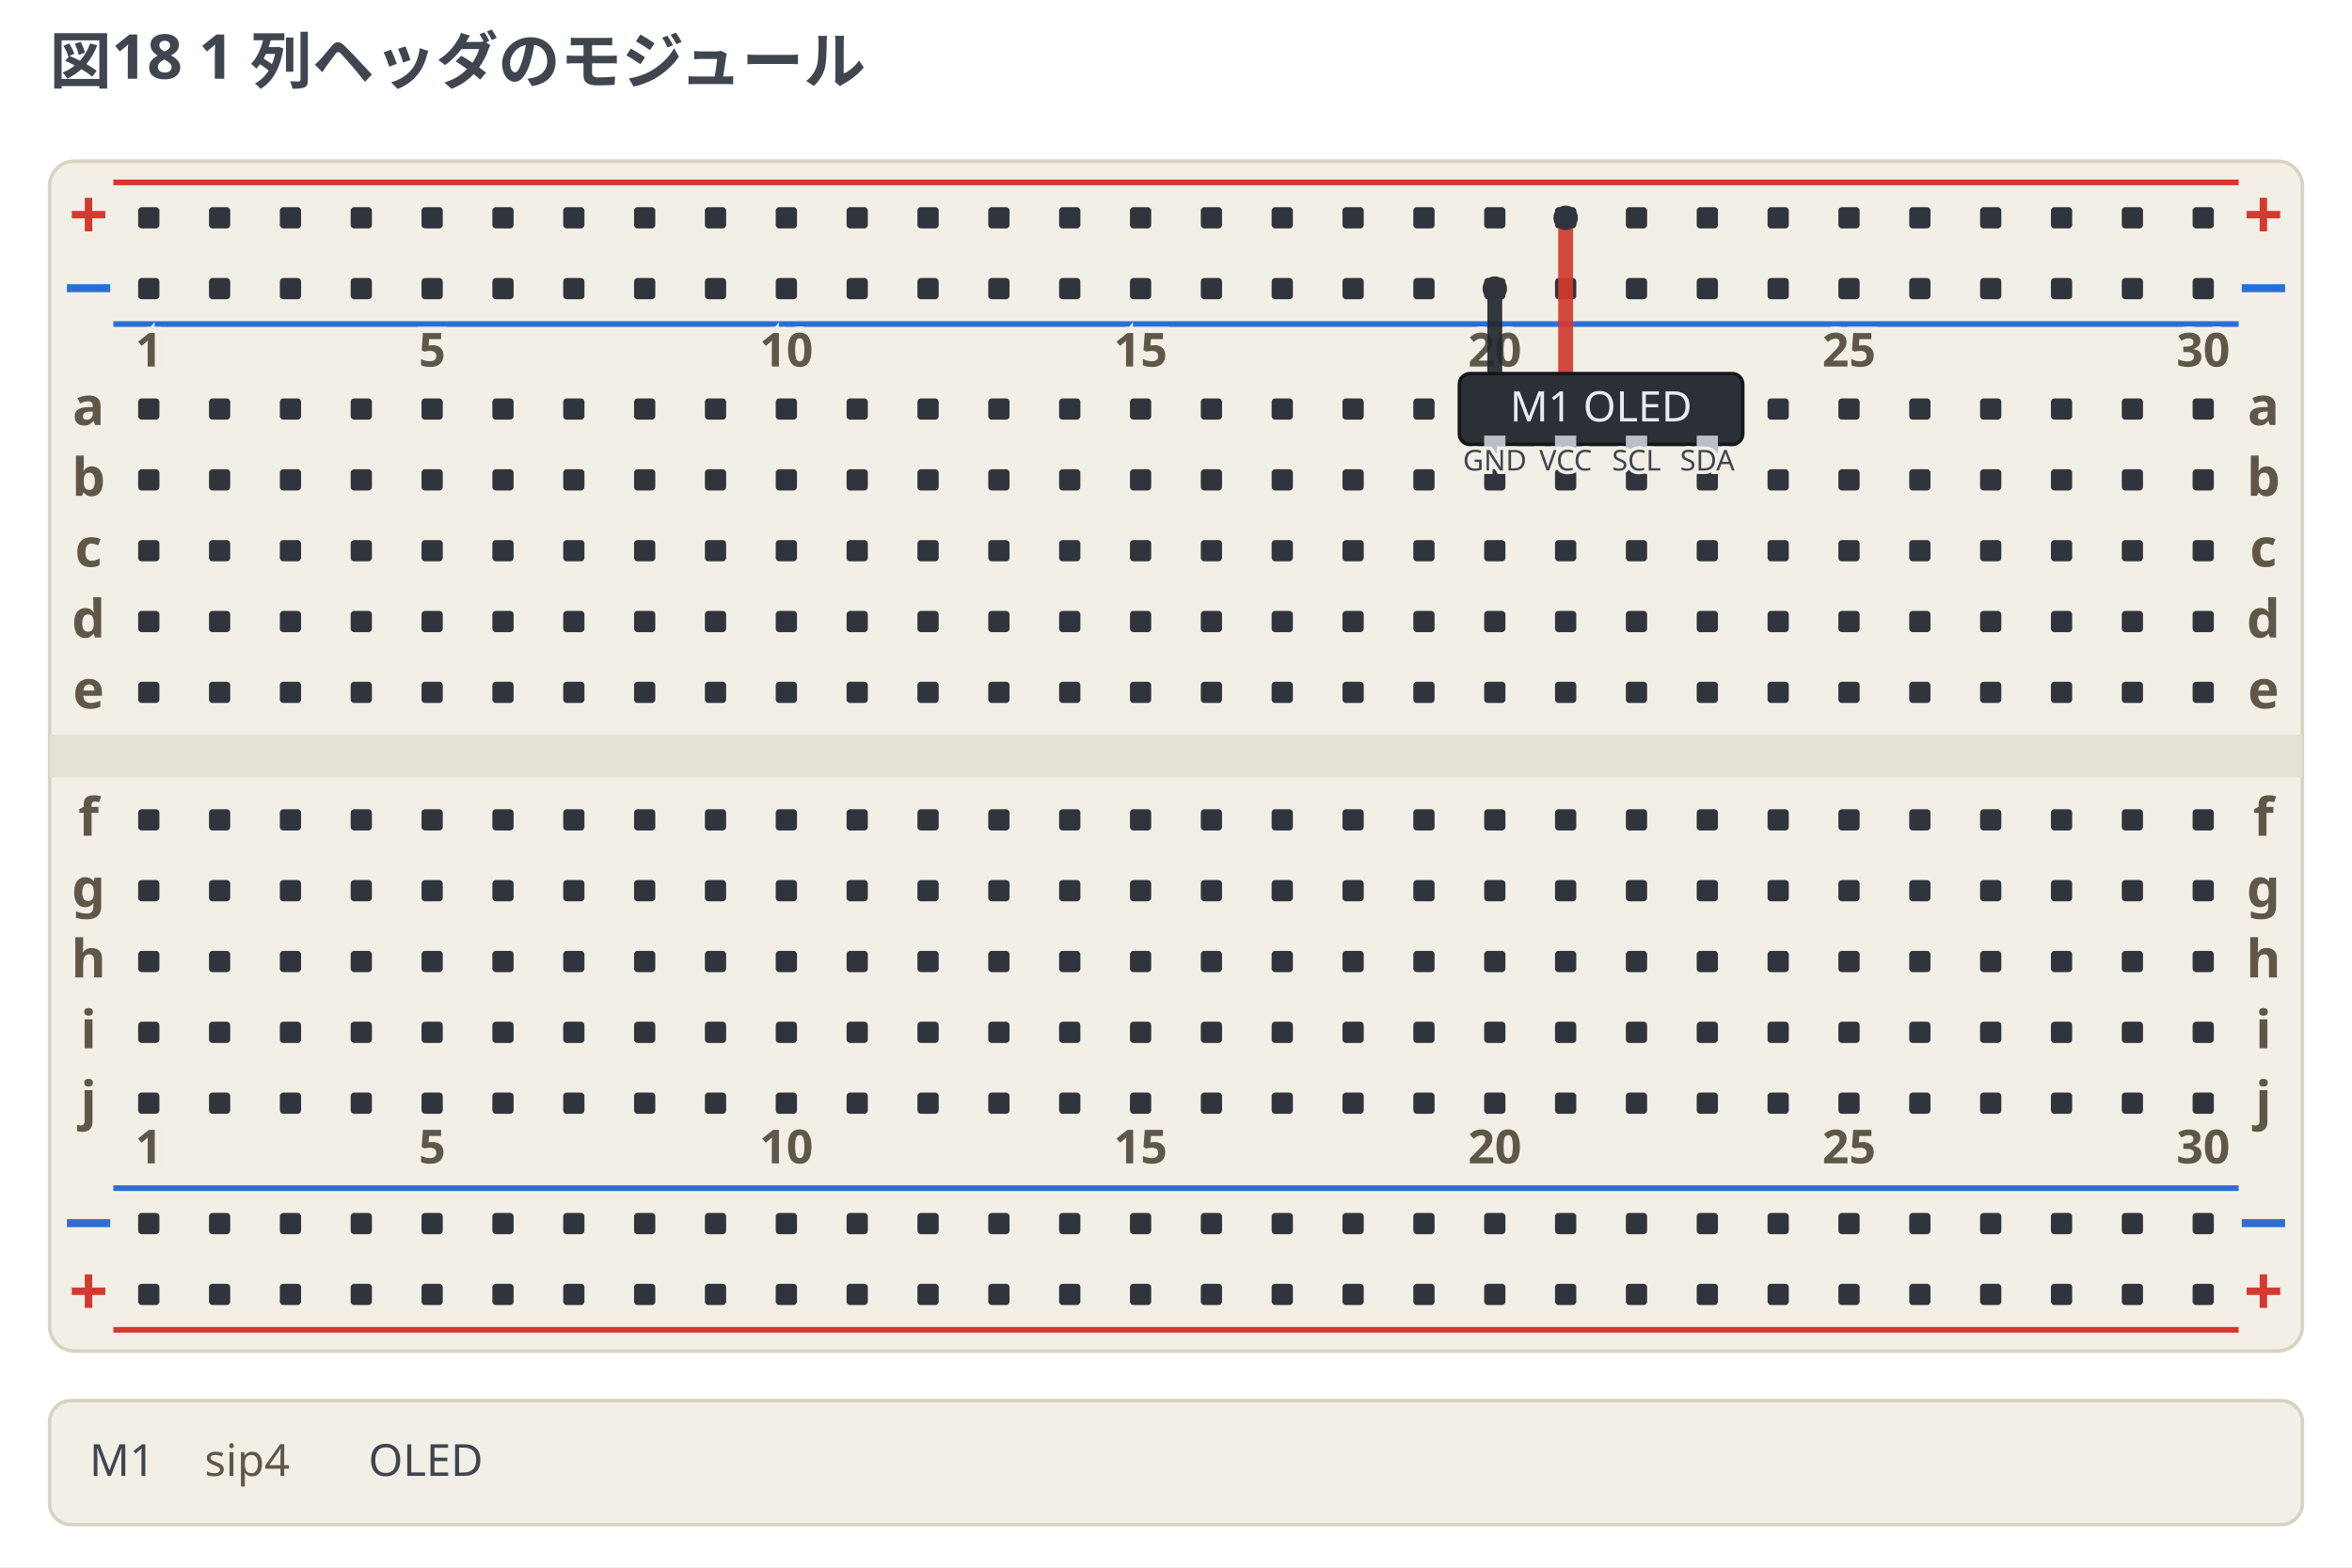
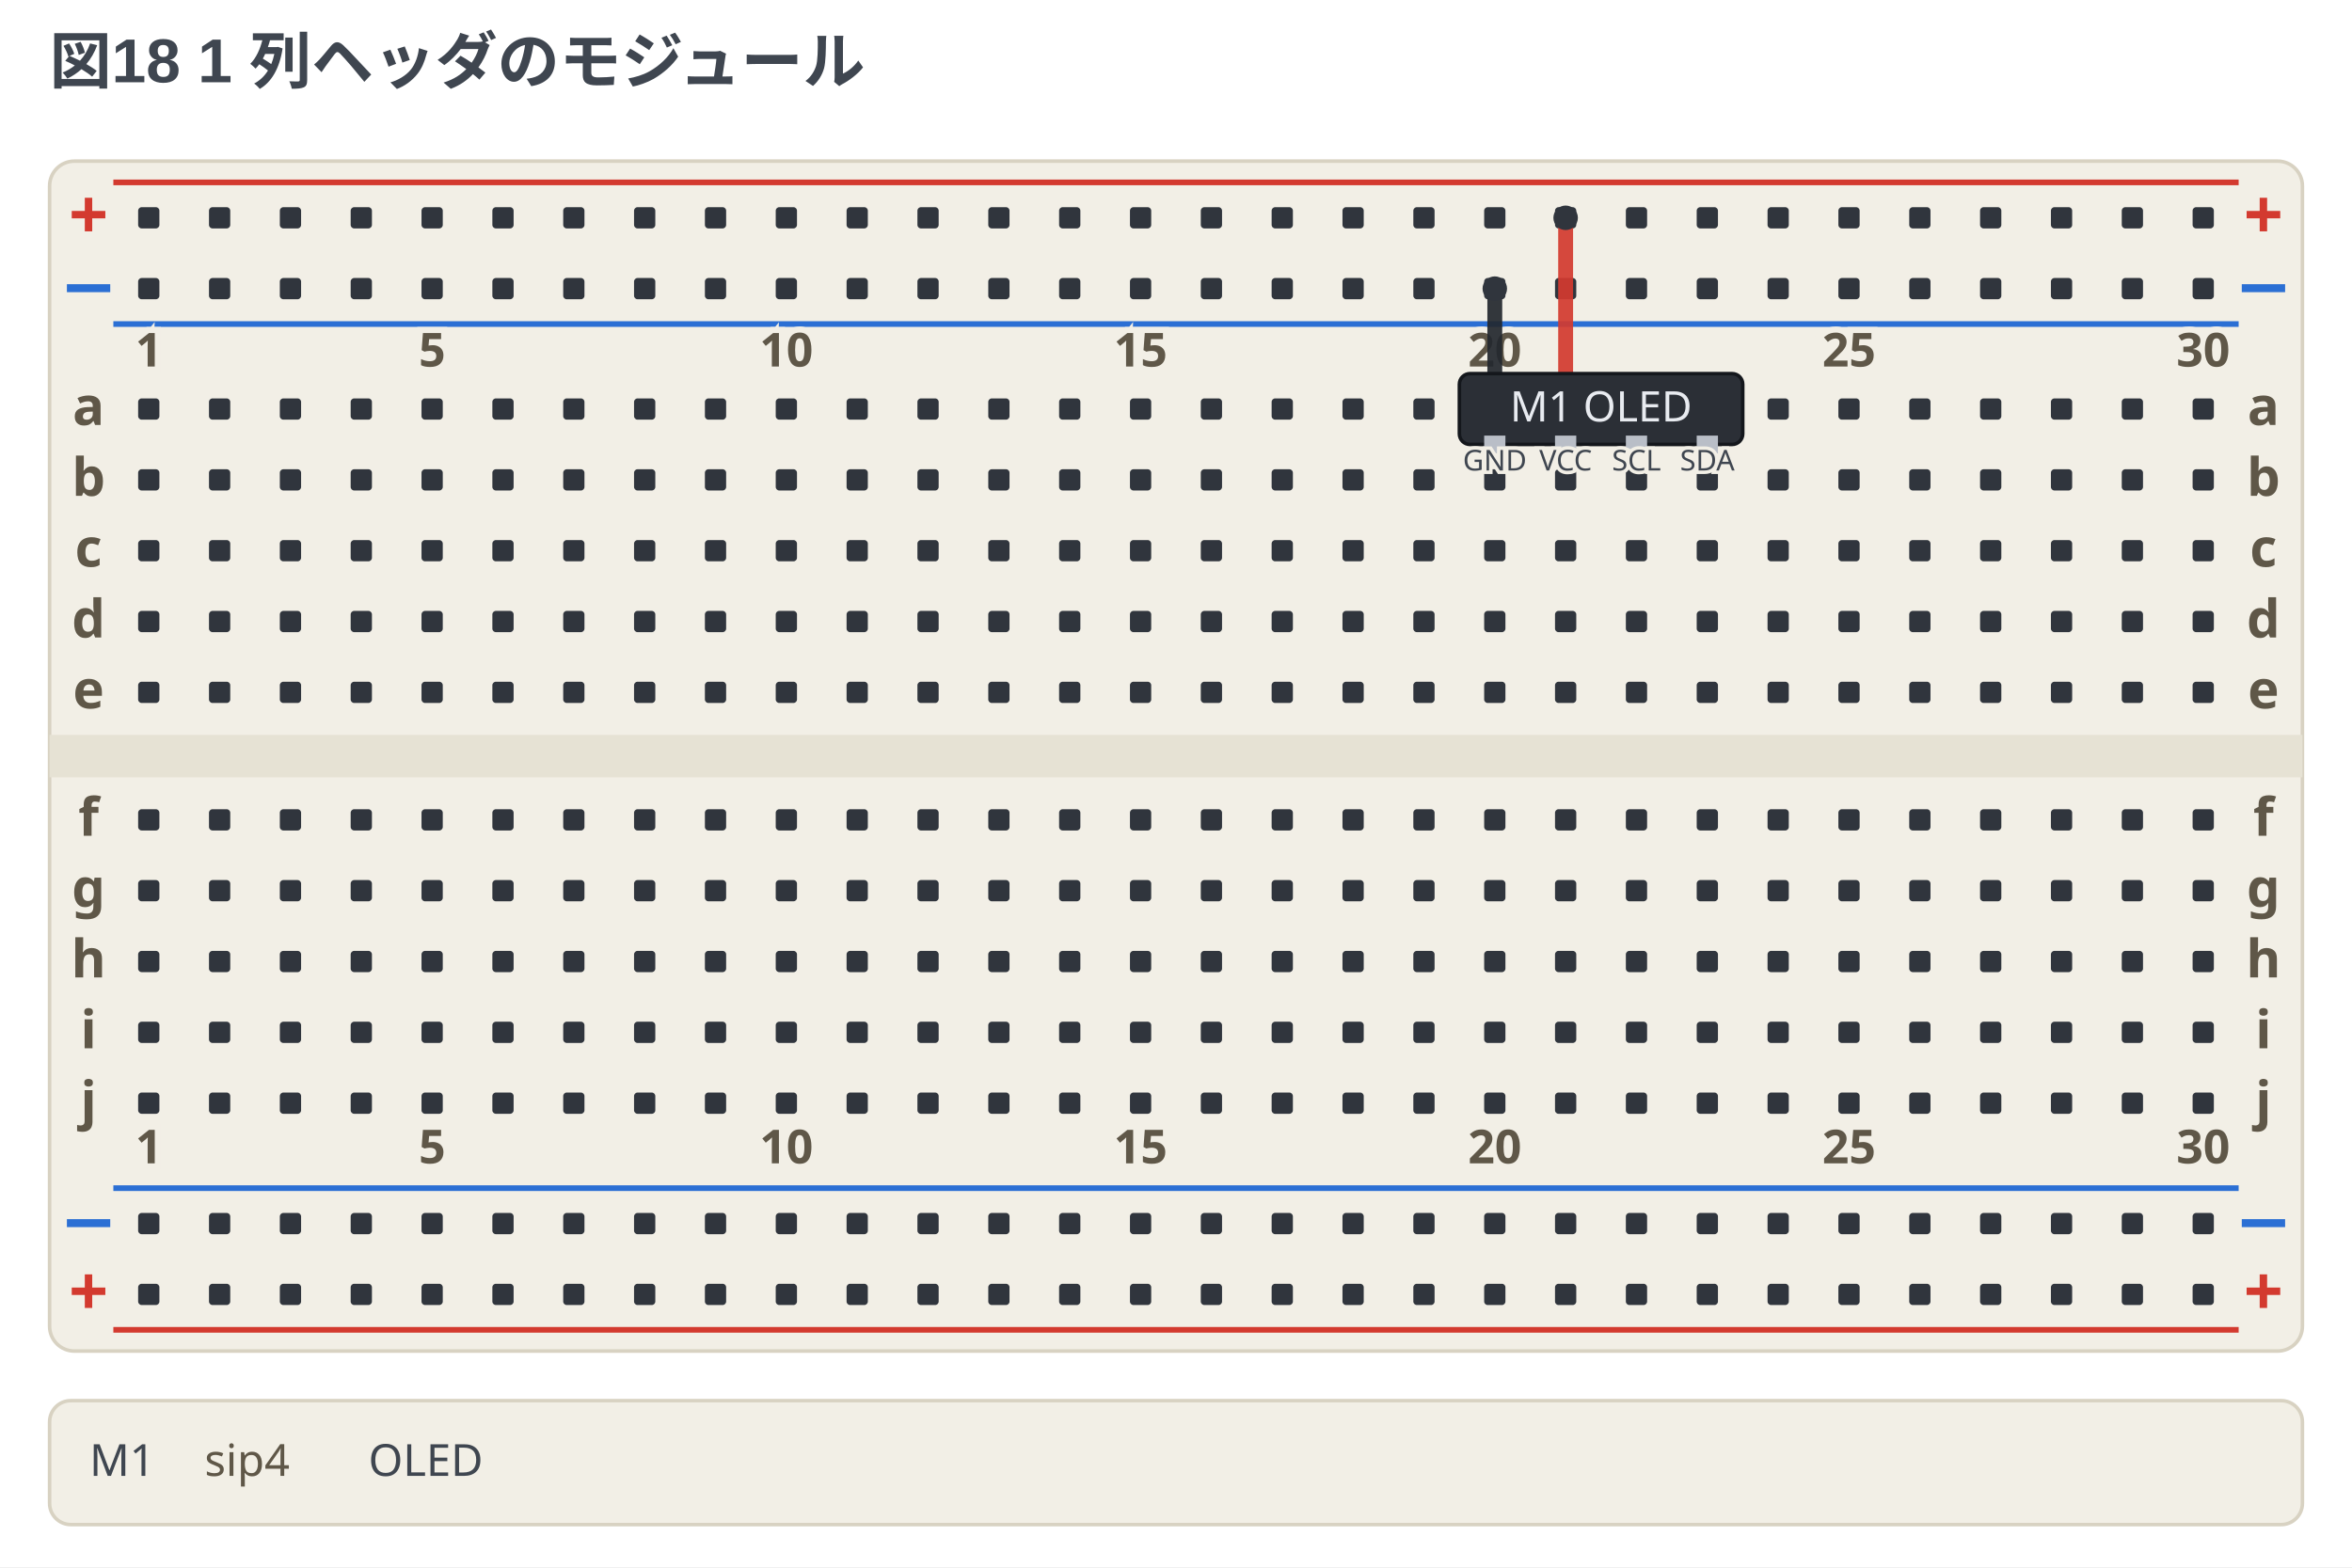
<svg xmlns="http://www.w3.org/2000/svg" width="664" height="442.5" viewBox="0 0 664 442.5" data-breadboard-fence="0.12.1" role="img">
  <rect x="0" y="0" width="664" height="442.5" fill="#ffffff" />
  <g>
-     <text x="14" y="23.5" text-anchor="start" font-family="ui-sans-serif, system-ui, sans-serif" font-size="17.5" font-weight="700" fill="#3f4650">図18 1 列ヘッダのモジュール</text>
+     <text x="14" y="23.5" text-anchor="start" font-family="'Segoe UI', 'Helvetica Neue', Arial, 'Noto Sans', 'Hiragino Sans', 'Yu Gothic UI', 'Noto Sans CJK JP', sans-serif" font-size="17.5" font-weight="700" fill="#3f4650">図18 1 列ヘッダのモジュール</text>
  </g>
  <g transform="translate(0 31.5)">
    <rect x="14" y="14" width="636" height="336" rx="7" fill="#f2efe6" stroke="#d8d2c2" />
    <rect x="14" y="176" width="636" height="12" fill="#e6e2d4" />
    <line x1="32" y1="20" x2="632" y2="20" stroke="#d33a2f" stroke-width="1.6" />
    <text x="25" y="36" text-anchor="middle" font-family="ui-sans-serif, system-ui, sans-serif" font-size="19.55" font-weight="700" fill="#d33a2f">+</text>
    <text x="639" y="36" text-anchor="middle" font-family="ui-sans-serif, system-ui, sans-serif" font-size="19.55" font-weight="700" fill="#d33a2f">+</text>
    <line x1="32" y1="60" x2="632" y2="60" stroke="#2b6fd4" stroke-width="1.6" />
    <text x="25" y="56" text-anchor="middle" font-family="ui-sans-serif, system-ui, sans-serif" font-size="19.55" font-weight="700" fill="#2b6fd4">−</text>
    <text x="639" y="56" text-anchor="middle" font-family="ui-sans-serif, system-ui, sans-serif" font-size="19.55" font-weight="700" fill="#2b6fd4">−</text>
    <line x1="32" y1="304" x2="632" y2="304" stroke="#2b6fd4" stroke-width="1.6" />
    <text x="25" y="320" text-anchor="middle" font-family="ui-sans-serif, system-ui, sans-serif" font-size="19.55" font-weight="700" fill="#2b6fd4">−</text>
    <text x="639" y="320" text-anchor="middle" font-family="ui-sans-serif, system-ui, sans-serif" font-size="19.55" font-weight="700" fill="#2b6fd4">−</text>
    <line x1="32" y1="344" x2="632" y2="344" stroke="#d33a2f" stroke-width="1.6" />
    <text x="25" y="340" text-anchor="middle" font-family="ui-sans-serif, system-ui, sans-serif" font-size="19.55" font-weight="700" fill="#d33a2f">+</text>
    <text x="639" y="340" text-anchor="middle" font-family="ui-sans-serif, system-ui, sans-serif" font-size="19.55" font-weight="700" fill="#d33a2f">+</text>
    <rect x="39" y="27" width="6" height="6" rx="1" fill="#30353d" />
    <rect x="59" y="27" width="6" height="6" rx="1" fill="#30353d" />
    <rect x="79" y="27" width="6" height="6" rx="1" fill="#30353d" />
    <rect x="99" y="27" width="6" height="6" rx="1" fill="#30353d" />
    <rect x="119" y="27" width="6" height="6" rx="1" fill="#30353d" />
    <rect x="139" y="27" width="6" height="6" rx="1" fill="#30353d" />
    <rect x="159" y="27" width="6" height="6" rx="1" fill="#30353d" />
    <rect x="179" y="27" width="6" height="6" rx="1" fill="#30353d" />
    <rect x="199" y="27" width="6" height="6" rx="1" fill="#30353d" />
    <rect x="219" y="27" width="6" height="6" rx="1" fill="#30353d" />
    <rect x="239" y="27" width="6" height="6" rx="1" fill="#30353d" />
    <rect x="259" y="27" width="6" height="6" rx="1" fill="#30353d" />
    <rect x="279" y="27" width="6" height="6" rx="1" fill="#30353d" />
    <rect x="299" y="27" width="6" height="6" rx="1" fill="#30353d" />
    <rect x="319" y="27" width="6" height="6" rx="1" fill="#30353d" />
    <rect x="339" y="27" width="6" height="6" rx="1" fill="#30353d" />
    <rect x="359" y="27" width="6" height="6" rx="1" fill="#30353d" />
    <rect x="379" y="27" width="6" height="6" rx="1" fill="#30353d" />
    <rect x="399" y="27" width="6" height="6" rx="1" fill="#30353d" />
    <rect x="419" y="27" width="6" height="6" rx="1" fill="#30353d" />
    <rect x="439" y="27" width="6" height="6" rx="1" fill="#30353d" />
    <rect x="459" y="27" width="6" height="6" rx="1" fill="#30353d" />
    <rect x="479" y="27" width="6" height="6" rx="1" fill="#30353d" />
    <rect x="499" y="27" width="6" height="6" rx="1" fill="#30353d" />
    <rect x="519" y="27" width="6" height="6" rx="1" fill="#30353d" />
    <rect x="539" y="27" width="6" height="6" rx="1" fill="#30353d" />
    <rect x="559" y="27" width="6" height="6" rx="1" fill="#30353d" />
    <rect x="579" y="27" width="6" height="6" rx="1" fill="#30353d" />
    <rect x="599" y="27" width="6" height="6" rx="1" fill="#30353d" />
    <rect x="619" y="27" width="6" height="6" rx="1" fill="#30353d" />
    <rect x="39" y="47" width="6" height="6" rx="1" fill="#30353d" />
    <rect x="59" y="47" width="6" height="6" rx="1" fill="#30353d" />
    <rect x="79" y="47" width="6" height="6" rx="1" fill="#30353d" />
    <rect x="99" y="47" width="6" height="6" rx="1" fill="#30353d" />
    <rect x="119" y="47" width="6" height="6" rx="1" fill="#30353d" />
    <rect x="139" y="47" width="6" height="6" rx="1" fill="#30353d" />
    <rect x="159" y="47" width="6" height="6" rx="1" fill="#30353d" />
    <rect x="179" y="47" width="6" height="6" rx="1" fill="#30353d" />
    <rect x="199" y="47" width="6" height="6" rx="1" fill="#30353d" />
    <rect x="219" y="47" width="6" height="6" rx="1" fill="#30353d" />
    <rect x="239" y="47" width="6" height="6" rx="1" fill="#30353d" />
    <rect x="259" y="47" width="6" height="6" rx="1" fill="#30353d" />
    <rect x="279" y="47" width="6" height="6" rx="1" fill="#30353d" />
    <rect x="299" y="47" width="6" height="6" rx="1" fill="#30353d" />
    <rect x="319" y="47" width="6" height="6" rx="1" fill="#30353d" />
    <rect x="339" y="47" width="6" height="6" rx="1" fill="#30353d" />
    <rect x="359" y="47" width="6" height="6" rx="1" fill="#30353d" />
    <rect x="379" y="47" width="6" height="6" rx="1" fill="#30353d" />
    <rect x="399" y="47" width="6" height="6" rx="1" fill="#30353d" />
    <rect x="419" y="47" width="6" height="6" rx="1" fill="#30353d" />
    <rect x="439" y="47" width="6" height="6" rx="1" fill="#30353d" />
    <rect x="459" y="47" width="6" height="6" rx="1" fill="#30353d" />
    <rect x="479" y="47" width="6" height="6" rx="1" fill="#30353d" />
    <rect x="499" y="47" width="6" height="6" rx="1" fill="#30353d" />
    <rect x="519" y="47" width="6" height="6" rx="1" fill="#30353d" />
    <rect x="539" y="47" width="6" height="6" rx="1" fill="#30353d" />
    <rect x="559" y="47" width="6" height="6" rx="1" fill="#30353d" />
    <rect x="579" y="47" width="6" height="6" rx="1" fill="#30353d" />
    <rect x="599" y="47" width="6" height="6" rx="1" fill="#30353d" />
    <rect x="619" y="47" width="6" height="6" rx="1" fill="#30353d" />
    <rect x="39" y="311" width="6" height="6" rx="1" fill="#30353d" />
    <rect x="59" y="311" width="6" height="6" rx="1" fill="#30353d" />
    <rect x="79" y="311" width="6" height="6" rx="1" fill="#30353d" />
    <rect x="99" y="311" width="6" height="6" rx="1" fill="#30353d" />
    <rect x="119" y="311" width="6" height="6" rx="1" fill="#30353d" />
    <rect x="139" y="311" width="6" height="6" rx="1" fill="#30353d" />
    <rect x="159" y="311" width="6" height="6" rx="1" fill="#30353d" />
    <rect x="179" y="311" width="6" height="6" rx="1" fill="#30353d" />
    <rect x="199" y="311" width="6" height="6" rx="1" fill="#30353d" />
    <rect x="219" y="311" width="6" height="6" rx="1" fill="#30353d" />
    <rect x="239" y="311" width="6" height="6" rx="1" fill="#30353d" />
    <rect x="259" y="311" width="6" height="6" rx="1" fill="#30353d" />
    <rect x="279" y="311" width="6" height="6" rx="1" fill="#30353d" />
    <rect x="299" y="311" width="6" height="6" rx="1" fill="#30353d" />
    <rect x="319" y="311" width="6" height="6" rx="1" fill="#30353d" />
    <rect x="339" y="311" width="6" height="6" rx="1" fill="#30353d" />
    <rect x="359" y="311" width="6" height="6" rx="1" fill="#30353d" />
    <rect x="379" y="311" width="6" height="6" rx="1" fill="#30353d" />
    <rect x="399" y="311" width="6" height="6" rx="1" fill="#30353d" />
    <rect x="419" y="311" width="6" height="6" rx="1" fill="#30353d" />
    <rect x="439" y="311" width="6" height="6" rx="1" fill="#30353d" />
    <rect x="459" y="311" width="6" height="6" rx="1" fill="#30353d" />
    <rect x="479" y="311" width="6" height="6" rx="1" fill="#30353d" />
    <rect x="499" y="311" width="6" height="6" rx="1" fill="#30353d" />
    <rect x="519" y="311" width="6" height="6" rx="1" fill="#30353d" />
    <rect x="539" y="311" width="6" height="6" rx="1" fill="#30353d" />
    <rect x="559" y="311" width="6" height="6" rx="1" fill="#30353d" />
    <rect x="579" y="311" width="6" height="6" rx="1" fill="#30353d" />
    <rect x="599" y="311" width="6" height="6" rx="1" fill="#30353d" />
    <rect x="619" y="311" width="6" height="6" rx="1" fill="#30353d" />
    <rect x="39" y="331" width="6" height="6" rx="1" fill="#30353d" />
    <rect x="59" y="331" width="6" height="6" rx="1" fill="#30353d" />
    <rect x="79" y="331" width="6" height="6" rx="1" fill="#30353d" />
    <rect x="99" y="331" width="6" height="6" rx="1" fill="#30353d" />
    <rect x="119" y="331" width="6" height="6" rx="1" fill="#30353d" />
    <rect x="139" y="331" width="6" height="6" rx="1" fill="#30353d" />
    <rect x="159" y="331" width="6" height="6" rx="1" fill="#30353d" />
    <rect x="179" y="331" width="6" height="6" rx="1" fill="#30353d" />
    <rect x="199" y="331" width="6" height="6" rx="1" fill="#30353d" />
    <rect x="219" y="331" width="6" height="6" rx="1" fill="#30353d" />
    <rect x="239" y="331" width="6" height="6" rx="1" fill="#30353d" />
    <rect x="259" y="331" width="6" height="6" rx="1" fill="#30353d" />
    <rect x="279" y="331" width="6" height="6" rx="1" fill="#30353d" />
    <rect x="299" y="331" width="6" height="6" rx="1" fill="#30353d" />
    <rect x="319" y="331" width="6" height="6" rx="1" fill="#30353d" />
    <rect x="339" y="331" width="6" height="6" rx="1" fill="#30353d" />
    <rect x="359" y="331" width="6" height="6" rx="1" fill="#30353d" />
    <rect x="379" y="331" width="6" height="6" rx="1" fill="#30353d" />
    <rect x="399" y="331" width="6" height="6" rx="1" fill="#30353d" />
    <rect x="419" y="331" width="6" height="6" rx="1" fill="#30353d" />
    <rect x="439" y="331" width="6" height="6" rx="1" fill="#30353d" />
    <rect x="459" y="331" width="6" height="6" rx="1" fill="#30353d" />
    <rect x="479" y="331" width="6" height="6" rx="1" fill="#30353d" />
    <rect x="499" y="331" width="6" height="6" rx="1" fill="#30353d" />
    <rect x="519" y="331" width="6" height="6" rx="1" fill="#30353d" />
    <rect x="539" y="331" width="6" height="6" rx="1" fill="#30353d" />
    <rect x="559" y="331" width="6" height="6" rx="1" fill="#30353d" />
    <rect x="579" y="331" width="6" height="6" rx="1" fill="#30353d" />
    <rect x="599" y="331" width="6" height="6" rx="1" fill="#30353d" />
    <rect x="619" y="331" width="6" height="6" rx="1" fill="#30353d" />
    <rect x="39" y="81" width="6" height="6" rx="1" fill="#30353d" />
    <rect x="59" y="81" width="6" height="6" rx="1" fill="#30353d" />
    <rect x="79" y="81" width="6" height="6" rx="1" fill="#30353d" />
    <rect x="99" y="81" width="6" height="6" rx="1" fill="#30353d" />
    <rect x="119" y="81" width="6" height="6" rx="1" fill="#30353d" />
    <rect x="139" y="81" width="6" height="6" rx="1" fill="#30353d" />
    <rect x="159" y="81" width="6" height="6" rx="1" fill="#30353d" />
    <rect x="179" y="81" width="6" height="6" rx="1" fill="#30353d" />
    <rect x="199" y="81" width="6" height="6" rx="1" fill="#30353d" />
    <rect x="219" y="81" width="6" height="6" rx="1" fill="#30353d" />
    <rect x="239" y="81" width="6" height="6" rx="1" fill="#30353d" />
    <rect x="259" y="81" width="6" height="6" rx="1" fill="#30353d" />
    <rect x="279" y="81" width="6" height="6" rx="1" fill="#30353d" />
    <rect x="299" y="81" width="6" height="6" rx="1" fill="#30353d" />
    <rect x="319" y="81" width="6" height="6" rx="1" fill="#30353d" />
    <rect x="339" y="81" width="6" height="6" rx="1" fill="#30353d" />
    <rect x="359" y="81" width="6" height="6" rx="1" fill="#30353d" />
    <rect x="379" y="81" width="6" height="6" rx="1" fill="#30353d" />
    <rect x="399" y="81" width="6" height="6" rx="1" fill="#30353d" />
    <rect x="419" y="81" width="6" height="6" rx="1" fill="#30353d" />
    <rect x="439" y="81" width="6" height="6" rx="1" fill="#30353d" />
    <rect x="459" y="81" width="6" height="6" rx="1" fill="#30353d" />
    <rect x="479" y="81" width="6" height="6" rx="1" fill="#30353d" />
    <rect x="499" y="81" width="6" height="6" rx="1" fill="#30353d" />
    <rect x="519" y="81" width="6" height="6" rx="1" fill="#30353d" />
    <rect x="539" y="81" width="6" height="6" rx="1" fill="#30353d" />
    <rect x="559" y="81" width="6" height="6" rx="1" fill="#30353d" />
    <rect x="579" y="81" width="6" height="6" rx="1" fill="#30353d" />
    <rect x="599" y="81" width="6" height="6" rx="1" fill="#30353d" />
    <rect x="619" y="81" width="6" height="6" rx="1" fill="#30353d" />
    <rect x="39" y="101" width="6" height="6" rx="1" fill="#30353d" />
    <rect x="59" y="101" width="6" height="6" rx="1" fill="#30353d" />
    <rect x="79" y="101" width="6" height="6" rx="1" fill="#30353d" />
    <rect x="99" y="101" width="6" height="6" rx="1" fill="#30353d" />
    <rect x="119" y="101" width="6" height="6" rx="1" fill="#30353d" />
    <rect x="139" y="101" width="6" height="6" rx="1" fill="#30353d" />
    <rect x="159" y="101" width="6" height="6" rx="1" fill="#30353d" />
    <rect x="179" y="101" width="6" height="6" rx="1" fill="#30353d" />
    <rect x="199" y="101" width="6" height="6" rx="1" fill="#30353d" />
    <rect x="219" y="101" width="6" height="6" rx="1" fill="#30353d" />
    <rect x="239" y="101" width="6" height="6" rx="1" fill="#30353d" />
    <rect x="259" y="101" width="6" height="6" rx="1" fill="#30353d" />
    <rect x="279" y="101" width="6" height="6" rx="1" fill="#30353d" />
    <rect x="299" y="101" width="6" height="6" rx="1" fill="#30353d" />
    <rect x="319" y="101" width="6" height="6" rx="1" fill="#30353d" />
    <rect x="339" y="101" width="6" height="6" rx="1" fill="#30353d" />
    <rect x="359" y="101" width="6" height="6" rx="1" fill="#30353d" />
    <rect x="379" y="101" width="6" height="6" rx="1" fill="#30353d" />
    <rect x="399" y="101" width="6" height="6" rx="1" fill="#30353d" />
    <rect x="419" y="101" width="6" height="6" rx="1" fill="#30353d" />
    <rect x="439" y="101" width="6" height="6" rx="1" fill="#30353d" />
    <rect x="459" y="101" width="6" height="6" rx="1" fill="#30353d" />
    <rect x="479" y="101" width="6" height="6" rx="1" fill="#30353d" />
    <rect x="499" y="101" width="6" height="6" rx="1" fill="#30353d" />
    <rect x="519" y="101" width="6" height="6" rx="1" fill="#30353d" />
    <rect x="539" y="101" width="6" height="6" rx="1" fill="#30353d" />
    <rect x="559" y="101" width="6" height="6" rx="1" fill="#30353d" />
    <rect x="579" y="101" width="6" height="6" rx="1" fill="#30353d" />
    <rect x="599" y="101" width="6" height="6" rx="1" fill="#30353d" />
    <rect x="619" y="101" width="6" height="6" rx="1" fill="#30353d" />
    <rect x="39" y="121" width="6" height="6" rx="1" fill="#30353d" />
    <rect x="59" y="121" width="6" height="6" rx="1" fill="#30353d" />
    <rect x="79" y="121" width="6" height="6" rx="1" fill="#30353d" />
    <rect x="99" y="121" width="6" height="6" rx="1" fill="#30353d" />
    <rect x="119" y="121" width="6" height="6" rx="1" fill="#30353d" />
    <rect x="139" y="121" width="6" height="6" rx="1" fill="#30353d" />
    <rect x="159" y="121" width="6" height="6" rx="1" fill="#30353d" />
    <rect x="179" y="121" width="6" height="6" rx="1" fill="#30353d" />
    <rect x="199" y="121" width="6" height="6" rx="1" fill="#30353d" />
    <rect x="219" y="121" width="6" height="6" rx="1" fill="#30353d" />
    <rect x="239" y="121" width="6" height="6" rx="1" fill="#30353d" />
    <rect x="259" y="121" width="6" height="6" rx="1" fill="#30353d" />
    <rect x="279" y="121" width="6" height="6" rx="1" fill="#30353d" />
    <rect x="299" y="121" width="6" height="6" rx="1" fill="#30353d" />
    <rect x="319" y="121" width="6" height="6" rx="1" fill="#30353d" />
    <rect x="339" y="121" width="6" height="6" rx="1" fill="#30353d" />
    <rect x="359" y="121" width="6" height="6" rx="1" fill="#30353d" />
    <rect x="379" y="121" width="6" height="6" rx="1" fill="#30353d" />
    <rect x="399" y="121" width="6" height="6" rx="1" fill="#30353d" />
    <rect x="419" y="121" width="6" height="6" rx="1" fill="#30353d" />
    <rect x="439" y="121" width="6" height="6" rx="1" fill="#30353d" />
    <rect x="459" y="121" width="6" height="6" rx="1" fill="#30353d" />
    <rect x="479" y="121" width="6" height="6" rx="1" fill="#30353d" />
    <rect x="499" y="121" width="6" height="6" rx="1" fill="#30353d" />
    <rect x="519" y="121" width="6" height="6" rx="1" fill="#30353d" />
    <rect x="539" y="121" width="6" height="6" rx="1" fill="#30353d" />
    <rect x="559" y="121" width="6" height="6" rx="1" fill="#30353d" />
    <rect x="579" y="121" width="6" height="6" rx="1" fill="#30353d" />
    <rect x="599" y="121" width="6" height="6" rx="1" fill="#30353d" />
    <rect x="619" y="121" width="6" height="6" rx="1" fill="#30353d" />
    <rect x="39" y="141" width="6" height="6" rx="1" fill="#30353d" />
    <rect x="59" y="141" width="6" height="6" rx="1" fill="#30353d" />
    <rect x="79" y="141" width="6" height="6" rx="1" fill="#30353d" />
    <rect x="99" y="141" width="6" height="6" rx="1" fill="#30353d" />
    <rect x="119" y="141" width="6" height="6" rx="1" fill="#30353d" />
    <rect x="139" y="141" width="6" height="6" rx="1" fill="#30353d" />
    <rect x="159" y="141" width="6" height="6" rx="1" fill="#30353d" />
    <rect x="179" y="141" width="6" height="6" rx="1" fill="#30353d" />
    <rect x="199" y="141" width="6" height="6" rx="1" fill="#30353d" />
    <rect x="219" y="141" width="6" height="6" rx="1" fill="#30353d" />
    <rect x="239" y="141" width="6" height="6" rx="1" fill="#30353d" />
    <rect x="259" y="141" width="6" height="6" rx="1" fill="#30353d" />
    <rect x="279" y="141" width="6" height="6" rx="1" fill="#30353d" />
    <rect x="299" y="141" width="6" height="6" rx="1" fill="#30353d" />
    <rect x="319" y="141" width="6" height="6" rx="1" fill="#30353d" />
    <rect x="339" y="141" width="6" height="6" rx="1" fill="#30353d" />
    <rect x="359" y="141" width="6" height="6" rx="1" fill="#30353d" />
    <rect x="379" y="141" width="6" height="6" rx="1" fill="#30353d" />
    <rect x="399" y="141" width="6" height="6" rx="1" fill="#30353d" />
    <rect x="419" y="141" width="6" height="6" rx="1" fill="#30353d" />
    <rect x="439" y="141" width="6" height="6" rx="1" fill="#30353d" />
    <rect x="459" y="141" width="6" height="6" rx="1" fill="#30353d" />
    <rect x="479" y="141" width="6" height="6" rx="1" fill="#30353d" />
    <rect x="499" y="141" width="6" height="6" rx="1" fill="#30353d" />
    <rect x="519" y="141" width="6" height="6" rx="1" fill="#30353d" />
    <rect x="539" y="141" width="6" height="6" rx="1" fill="#30353d" />
    <rect x="559" y="141" width="6" height="6" rx="1" fill="#30353d" />
    <rect x="579" y="141" width="6" height="6" rx="1" fill="#30353d" />
    <rect x="599" y="141" width="6" height="6" rx="1" fill="#30353d" />
    <rect x="619" y="141" width="6" height="6" rx="1" fill="#30353d" />
    <rect x="39" y="161" width="6" height="6" rx="1" fill="#30353d" />
    <rect x="59" y="161" width="6" height="6" rx="1" fill="#30353d" />
    <rect x="79" y="161" width="6" height="6" rx="1" fill="#30353d" />
    <rect x="99" y="161" width="6" height="6" rx="1" fill="#30353d" />
    <rect x="119" y="161" width="6" height="6" rx="1" fill="#30353d" />
    <rect x="139" y="161" width="6" height="6" rx="1" fill="#30353d" />
    <rect x="159" y="161" width="6" height="6" rx="1" fill="#30353d" />
    <rect x="179" y="161" width="6" height="6" rx="1" fill="#30353d" />
    <rect x="199" y="161" width="6" height="6" rx="1" fill="#30353d" />
    <rect x="219" y="161" width="6" height="6" rx="1" fill="#30353d" />
    <rect x="239" y="161" width="6" height="6" rx="1" fill="#30353d" />
    <rect x="259" y="161" width="6" height="6" rx="1" fill="#30353d" />
    <rect x="279" y="161" width="6" height="6" rx="1" fill="#30353d" />
    <rect x="299" y="161" width="6" height="6" rx="1" fill="#30353d" />
    <rect x="319" y="161" width="6" height="6" rx="1" fill="#30353d" />
    <rect x="339" y="161" width="6" height="6" rx="1" fill="#30353d" />
    <rect x="359" y="161" width="6" height="6" rx="1" fill="#30353d" />
    <rect x="379" y="161" width="6" height="6" rx="1" fill="#30353d" />
    <rect x="399" y="161" width="6" height="6" rx="1" fill="#30353d" />
    <rect x="419" y="161" width="6" height="6" rx="1" fill="#30353d" />
    <rect x="439" y="161" width="6" height="6" rx="1" fill="#30353d" />
    <rect x="459" y="161" width="6" height="6" rx="1" fill="#30353d" />
    <rect x="479" y="161" width="6" height="6" rx="1" fill="#30353d" />
    <rect x="499" y="161" width="6" height="6" rx="1" fill="#30353d" />
    <rect x="519" y="161" width="6" height="6" rx="1" fill="#30353d" />
    <rect x="539" y="161" width="6" height="6" rx="1" fill="#30353d" />
    <rect x="559" y="161" width="6" height="6" rx="1" fill="#30353d" />
    <rect x="579" y="161" width="6" height="6" rx="1" fill="#30353d" />
    <rect x="599" y="161" width="6" height="6" rx="1" fill="#30353d" />
    <rect x="619" y="161" width="6" height="6" rx="1" fill="#30353d" />
    <rect x="39" y="197" width="6" height="6" rx="1" fill="#30353d" />
    <rect x="59" y="197" width="6" height="6" rx="1" fill="#30353d" />
    <rect x="79" y="197" width="6" height="6" rx="1" fill="#30353d" />
    <rect x="99" y="197" width="6" height="6" rx="1" fill="#30353d" />
    <rect x="119" y="197" width="6" height="6" rx="1" fill="#30353d" />
    <rect x="139" y="197" width="6" height="6" rx="1" fill="#30353d" />
    <rect x="159" y="197" width="6" height="6" rx="1" fill="#30353d" />
    <rect x="179" y="197" width="6" height="6" rx="1" fill="#30353d" />
    <rect x="199" y="197" width="6" height="6" rx="1" fill="#30353d" />
    <rect x="219" y="197" width="6" height="6" rx="1" fill="#30353d" />
    <rect x="239" y="197" width="6" height="6" rx="1" fill="#30353d" />
    <rect x="259" y="197" width="6" height="6" rx="1" fill="#30353d" />
    <rect x="279" y="197" width="6" height="6" rx="1" fill="#30353d" />
    <rect x="299" y="197" width="6" height="6" rx="1" fill="#30353d" />
    <rect x="319" y="197" width="6" height="6" rx="1" fill="#30353d" />
    <rect x="339" y="197" width="6" height="6" rx="1" fill="#30353d" />
    <rect x="359" y="197" width="6" height="6" rx="1" fill="#30353d" />
    <rect x="379" y="197" width="6" height="6" rx="1" fill="#30353d" />
    <rect x="399" y="197" width="6" height="6" rx="1" fill="#30353d" />
    <rect x="419" y="197" width="6" height="6" rx="1" fill="#30353d" />
    <rect x="439" y="197" width="6" height="6" rx="1" fill="#30353d" />
    <rect x="459" y="197" width="6" height="6" rx="1" fill="#30353d" />
    <rect x="479" y="197" width="6" height="6" rx="1" fill="#30353d" />
    <rect x="499" y="197" width="6" height="6" rx="1" fill="#30353d" />
    <rect x="519" y="197" width="6" height="6" rx="1" fill="#30353d" />
    <rect x="539" y="197" width="6" height="6" rx="1" fill="#30353d" />
    <rect x="559" y="197" width="6" height="6" rx="1" fill="#30353d" />
    <rect x="579" y="197" width="6" height="6" rx="1" fill="#30353d" />
    <rect x="599" y="197" width="6" height="6" rx="1" fill="#30353d" />
    <rect x="619" y="197" width="6" height="6" rx="1" fill="#30353d" />
    <rect x="39" y="217" width="6" height="6" rx="1" fill="#30353d" />
    <rect x="59" y="217" width="6" height="6" rx="1" fill="#30353d" />
    <rect x="79" y="217" width="6" height="6" rx="1" fill="#30353d" />
    <rect x="99" y="217" width="6" height="6" rx="1" fill="#30353d" />
    <rect x="119" y="217" width="6" height="6" rx="1" fill="#30353d" />
    <rect x="139" y="217" width="6" height="6" rx="1" fill="#30353d" />
    <rect x="159" y="217" width="6" height="6" rx="1" fill="#30353d" />
    <rect x="179" y="217" width="6" height="6" rx="1" fill="#30353d" />
    <rect x="199" y="217" width="6" height="6" rx="1" fill="#30353d" />
    <rect x="219" y="217" width="6" height="6" rx="1" fill="#30353d" />
    <rect x="239" y="217" width="6" height="6" rx="1" fill="#30353d" />
    <rect x="259" y="217" width="6" height="6" rx="1" fill="#30353d" />
    <rect x="279" y="217" width="6" height="6" rx="1" fill="#30353d" />
    <rect x="299" y="217" width="6" height="6" rx="1" fill="#30353d" />
    <rect x="319" y="217" width="6" height="6" rx="1" fill="#30353d" />
    <rect x="339" y="217" width="6" height="6" rx="1" fill="#30353d" />
    <rect x="359" y="217" width="6" height="6" rx="1" fill="#30353d" />
    <rect x="379" y="217" width="6" height="6" rx="1" fill="#30353d" />
    <rect x="399" y="217" width="6" height="6" rx="1" fill="#30353d" />
    <rect x="419" y="217" width="6" height="6" rx="1" fill="#30353d" />
    <rect x="439" y="217" width="6" height="6" rx="1" fill="#30353d" />
    <rect x="459" y="217" width="6" height="6" rx="1" fill="#30353d" />
    <rect x="479" y="217" width="6" height="6" rx="1" fill="#30353d" />
    <rect x="499" y="217" width="6" height="6" rx="1" fill="#30353d" />
    <rect x="519" y="217" width="6" height="6" rx="1" fill="#30353d" />
    <rect x="539" y="217" width="6" height="6" rx="1" fill="#30353d" />
    <rect x="559" y="217" width="6" height="6" rx="1" fill="#30353d" />
    <rect x="579" y="217" width="6" height="6" rx="1" fill="#30353d" />
    <rect x="599" y="217" width="6" height="6" rx="1" fill="#30353d" />
    <rect x="619" y="217" width="6" height="6" rx="1" fill="#30353d" />
    <rect x="39" y="237" width="6" height="6" rx="1" fill="#30353d" />
    <rect x="59" y="237" width="6" height="6" rx="1" fill="#30353d" />
    <rect x="79" y="237" width="6" height="6" rx="1" fill="#30353d" />
    <rect x="99" y="237" width="6" height="6" rx="1" fill="#30353d" />
    <rect x="119" y="237" width="6" height="6" rx="1" fill="#30353d" />
    <rect x="139" y="237" width="6" height="6" rx="1" fill="#30353d" />
    <rect x="159" y="237" width="6" height="6" rx="1" fill="#30353d" />
    <rect x="179" y="237" width="6" height="6" rx="1" fill="#30353d" />
    <rect x="199" y="237" width="6" height="6" rx="1" fill="#30353d" />
    <rect x="219" y="237" width="6" height="6" rx="1" fill="#30353d" />
    <rect x="239" y="237" width="6" height="6" rx="1" fill="#30353d" />
    <rect x="259" y="237" width="6" height="6" rx="1" fill="#30353d" />
    <rect x="279" y="237" width="6" height="6" rx="1" fill="#30353d" />
    <rect x="299" y="237" width="6" height="6" rx="1" fill="#30353d" />
    <rect x="319" y="237" width="6" height="6" rx="1" fill="#30353d" />
    <rect x="339" y="237" width="6" height="6" rx="1" fill="#30353d" />
    <rect x="359" y="237" width="6" height="6" rx="1" fill="#30353d" />
    <rect x="379" y="237" width="6" height="6" rx="1" fill="#30353d" />
    <rect x="399" y="237" width="6" height="6" rx="1" fill="#30353d" />
    <rect x="419" y="237" width="6" height="6" rx="1" fill="#30353d" />
    <rect x="439" y="237" width="6" height="6" rx="1" fill="#30353d" />
    <rect x="459" y="237" width="6" height="6" rx="1" fill="#30353d" />
    <rect x="479" y="237" width="6" height="6" rx="1" fill="#30353d" />
    <rect x="499" y="237" width="6" height="6" rx="1" fill="#30353d" />
    <rect x="519" y="237" width="6" height="6" rx="1" fill="#30353d" />
    <rect x="539" y="237" width="6" height="6" rx="1" fill="#30353d" />
    <rect x="559" y="237" width="6" height="6" rx="1" fill="#30353d" />
    <rect x="579" y="237" width="6" height="6" rx="1" fill="#30353d" />
    <rect x="599" y="237" width="6" height="6" rx="1" fill="#30353d" />
    <rect x="619" y="237" width="6" height="6" rx="1" fill="#30353d" />
    <rect x="39" y="257" width="6" height="6" rx="1" fill="#30353d" />
    <rect x="59" y="257" width="6" height="6" rx="1" fill="#30353d" />
    <rect x="79" y="257" width="6" height="6" rx="1" fill="#30353d" />
    <rect x="99" y="257" width="6" height="6" rx="1" fill="#30353d" />
    <rect x="119" y="257" width="6" height="6" rx="1" fill="#30353d" />
    <rect x="139" y="257" width="6" height="6" rx="1" fill="#30353d" />
    <rect x="159" y="257" width="6" height="6" rx="1" fill="#30353d" />
    <rect x="179" y="257" width="6" height="6" rx="1" fill="#30353d" />
    <rect x="199" y="257" width="6" height="6" rx="1" fill="#30353d" />
    <rect x="219" y="257" width="6" height="6" rx="1" fill="#30353d" />
    <rect x="239" y="257" width="6" height="6" rx="1" fill="#30353d" />
    <rect x="259" y="257" width="6" height="6" rx="1" fill="#30353d" />
    <rect x="279" y="257" width="6" height="6" rx="1" fill="#30353d" />
    <rect x="299" y="257" width="6" height="6" rx="1" fill="#30353d" />
    <rect x="319" y="257" width="6" height="6" rx="1" fill="#30353d" />
    <rect x="339" y="257" width="6" height="6" rx="1" fill="#30353d" />
    <rect x="359" y="257" width="6" height="6" rx="1" fill="#30353d" />
    <rect x="379" y="257" width="6" height="6" rx="1" fill="#30353d" />
    <rect x="399" y="257" width="6" height="6" rx="1" fill="#30353d" />
    <rect x="419" y="257" width="6" height="6" rx="1" fill="#30353d" />
    <rect x="439" y="257" width="6" height="6" rx="1" fill="#30353d" />
    <rect x="459" y="257" width="6" height="6" rx="1" fill="#30353d" />
    <rect x="479" y="257" width="6" height="6" rx="1" fill="#30353d" />
    <rect x="499" y="257" width="6" height="6" rx="1" fill="#30353d" />
    <rect x="519" y="257" width="6" height="6" rx="1" fill="#30353d" />
    <rect x="539" y="257" width="6" height="6" rx="1" fill="#30353d" />
    <rect x="559" y="257" width="6" height="6" rx="1" fill="#30353d" />
    <rect x="579" y="257" width="6" height="6" rx="1" fill="#30353d" />
    <rect x="599" y="257" width="6" height="6" rx="1" fill="#30353d" />
    <rect x="619" y="257" width="6" height="6" rx="1" fill="#30353d" />
    <rect x="39" y="277" width="6" height="6" rx="1" fill="#30353d" />
    <rect x="59" y="277" width="6" height="6" rx="1" fill="#30353d" />
    <rect x="79" y="277" width="6" height="6" rx="1" fill="#30353d" />
    <rect x="99" y="277" width="6" height="6" rx="1" fill="#30353d" />
    <rect x="119" y="277" width="6" height="6" rx="1" fill="#30353d" />
    <rect x="139" y="277" width="6" height="6" rx="1" fill="#30353d" />
    <rect x="159" y="277" width="6" height="6" rx="1" fill="#30353d" />
    <rect x="179" y="277" width="6" height="6" rx="1" fill="#30353d" />
    <rect x="199" y="277" width="6" height="6" rx="1" fill="#30353d" />
    <rect x="219" y="277" width="6" height="6" rx="1" fill="#30353d" />
    <rect x="239" y="277" width="6" height="6" rx="1" fill="#30353d" />
    <rect x="259" y="277" width="6" height="6" rx="1" fill="#30353d" />
    <rect x="279" y="277" width="6" height="6" rx="1" fill="#30353d" />
    <rect x="299" y="277" width="6" height="6" rx="1" fill="#30353d" />
    <rect x="319" y="277" width="6" height="6" rx="1" fill="#30353d" />
    <rect x="339" y="277" width="6" height="6" rx="1" fill="#30353d" />
    <rect x="359" y="277" width="6" height="6" rx="1" fill="#30353d" />
    <rect x="379" y="277" width="6" height="6" rx="1" fill="#30353d" />
    <rect x="399" y="277" width="6" height="6" rx="1" fill="#30353d" />
    <rect x="419" y="277" width="6" height="6" rx="1" fill="#30353d" />
    <rect x="439" y="277" width="6" height="6" rx="1" fill="#30353d" />
    <rect x="459" y="277" width="6" height="6" rx="1" fill="#30353d" />
    <rect x="479" y="277" width="6" height="6" rx="1" fill="#30353d" />
    <rect x="499" y="277" width="6" height="6" rx="1" fill="#30353d" />
    <rect x="519" y="277" width="6" height="6" rx="1" fill="#30353d" />
    <rect x="539" y="277" width="6" height="6" rx="1" fill="#30353d" />
    <rect x="559" y="277" width="6" height="6" rx="1" fill="#30353d" />
    <rect x="579" y="277" width="6" height="6" rx="1" fill="#30353d" />
    <rect x="599" y="277" width="6" height="6" rx="1" fill="#30353d" />
    <rect x="619" y="277" width="6" height="6" rx="1" fill="#30353d" />
    <text x="25" y="88.5" text-anchor="middle" font-family="ui-sans-serif, system-ui, sans-serif" font-size="14.95" font-weight="700" fill="#5f5748">a</text>
    <text x="639" y="88.5" text-anchor="middle" font-family="ui-sans-serif, system-ui, sans-serif" font-size="14.95" font-weight="700" fill="#5f5748">a</text>
    <text x="25" y="108.5" text-anchor="middle" font-family="ui-sans-serif, system-ui, sans-serif" font-size="14.95" font-weight="700" fill="#5f5748">b</text>
    <text x="639" y="108.5" text-anchor="middle" font-family="ui-sans-serif, system-ui, sans-serif" font-size="14.95" font-weight="700" fill="#5f5748">b</text>
    <text x="25" y="128.5" text-anchor="middle" font-family="ui-sans-serif, system-ui, sans-serif" font-size="14.95" font-weight="700" fill="#5f5748">c</text>
    <text x="639" y="128.5" text-anchor="middle" font-family="ui-sans-serif, system-ui, sans-serif" font-size="14.95" font-weight="700" fill="#5f5748">c</text>
    <text x="25" y="148.5" text-anchor="middle" font-family="ui-sans-serif, system-ui, sans-serif" font-size="14.95" font-weight="700" fill="#5f5748">d</text>
    <text x="639" y="148.5" text-anchor="middle" font-family="ui-sans-serif, system-ui, sans-serif" font-size="14.95" font-weight="700" fill="#5f5748">d</text>
    <text x="25" y="168.5" text-anchor="middle" font-family="ui-sans-serif, system-ui, sans-serif" font-size="14.95" font-weight="700" fill="#5f5748">e</text>
    <text x="639" y="168.5" text-anchor="middle" font-family="ui-sans-serif, system-ui, sans-serif" font-size="14.95" font-weight="700" fill="#5f5748">e</text>
    <text x="25" y="204.5" text-anchor="middle" font-family="ui-sans-serif, system-ui, sans-serif" font-size="14.95" font-weight="700" fill="#5f5748">f</text>
    <text x="639" y="204.5" text-anchor="middle" font-family="ui-sans-serif, system-ui, sans-serif" font-size="14.95" font-weight="700" fill="#5f5748">f</text>
    <text x="25" y="224.5" text-anchor="middle" font-family="ui-sans-serif, system-ui, sans-serif" font-size="14.95" font-weight="700" fill="#5f5748">g</text>
    <text x="639" y="224.5" text-anchor="middle" font-family="ui-sans-serif, system-ui, sans-serif" font-size="14.95" font-weight="700" fill="#5f5748">g</text>
    <text x="25" y="244.5" text-anchor="middle" font-family="ui-sans-serif, system-ui, sans-serif" font-size="14.95" font-weight="700" fill="#5f5748">h</text>
    <text x="639" y="244.5" text-anchor="middle" font-family="ui-sans-serif, system-ui, sans-serif" font-size="14.95" font-weight="700" fill="#5f5748">h</text>
    <text x="25" y="264.5" text-anchor="middle" font-family="ui-sans-serif, system-ui, sans-serif" font-size="14.95" font-weight="700" fill="#5f5748">i</text>
    <text x="639" y="264.5" text-anchor="middle" font-family="ui-sans-serif, system-ui, sans-serif" font-size="14.95" font-weight="700" fill="#5f5748">i</text>
    <text x="25" y="284.5" text-anchor="middle" font-family="ui-sans-serif, system-ui, sans-serif" font-size="14.95" font-weight="700" fill="#5f5748">j</text>
    <text x="639" y="284.5" text-anchor="middle" font-family="ui-sans-serif, system-ui, sans-serif" font-size="14.95" font-weight="700" fill="#5f5748">j</text>
    <text x="42" y="72" text-anchor="middle" font-family="ui-sans-serif, system-ui, sans-serif" stroke="#f2efe6" stroke-width="3.45" paint-order="stroke" font-size="13.23" font-weight="700" fill="#5f5748">1</text>
    <text x="42" y="297" text-anchor="middle" font-family="ui-sans-serif, system-ui, sans-serif" stroke="#f2efe6" stroke-width="3.45" paint-order="stroke" font-size="13.23" font-weight="700" fill="#5f5748">1</text>
    <text x="122" y="72" text-anchor="middle" font-family="ui-sans-serif, system-ui, sans-serif" stroke="#f2efe6" stroke-width="3.45" paint-order="stroke" font-size="13.23" font-weight="700" fill="#5f5748">5</text>
    <text x="122" y="297" text-anchor="middle" font-family="ui-sans-serif, system-ui, sans-serif" stroke="#f2efe6" stroke-width="3.45" paint-order="stroke" font-size="13.23" font-weight="700" fill="#5f5748">5</text>
    <text x="222" y="72" text-anchor="middle" font-family="ui-sans-serif, system-ui, sans-serif" stroke="#f2efe6" stroke-width="3.45" paint-order="stroke" font-size="13.23" font-weight="700" fill="#5f5748">10</text>
    <text x="222" y="297" text-anchor="middle" font-family="ui-sans-serif, system-ui, sans-serif" stroke="#f2efe6" stroke-width="3.45" paint-order="stroke" font-size="13.23" font-weight="700" fill="#5f5748">10</text>
    <text x="322" y="72" text-anchor="middle" font-family="ui-sans-serif, system-ui, sans-serif" stroke="#f2efe6" stroke-width="3.45" paint-order="stroke" font-size="13.23" font-weight="700" fill="#5f5748">15</text>
    <text x="322" y="297" text-anchor="middle" font-family="ui-sans-serif, system-ui, sans-serif" stroke="#f2efe6" stroke-width="3.45" paint-order="stroke" font-size="13.23" font-weight="700" fill="#5f5748">15</text>
    <text x="422" y="72" text-anchor="middle" font-family="ui-sans-serif, system-ui, sans-serif" stroke="#f2efe6" stroke-width="3.45" paint-order="stroke" font-size="13.23" font-weight="700" fill="#5f5748">20</text>
    <text x="422" y="297" text-anchor="middle" font-family="ui-sans-serif, system-ui, sans-serif" stroke="#f2efe6" stroke-width="3.45" paint-order="stroke" font-size="13.23" font-weight="700" fill="#5f5748">20</text>
    <text x="522" y="72" text-anchor="middle" font-family="ui-sans-serif, system-ui, sans-serif" stroke="#f2efe6" stroke-width="3.45" paint-order="stroke" font-size="13.23" font-weight="700" fill="#5f5748">25</text>
    <text x="522" y="297" text-anchor="middle" font-family="ui-sans-serif, system-ui, sans-serif" stroke="#f2efe6" stroke-width="3.45" paint-order="stroke" font-size="13.23" font-weight="700" fill="#5f5748">25</text>
    <text x="622" y="72" text-anchor="middle" font-family="ui-sans-serif, system-ui, sans-serif" stroke="#f2efe6" stroke-width="3.45" paint-order="stroke" font-size="13.23" font-weight="700" fill="#5f5748">30</text>
    <text x="622" y="297" text-anchor="middle" font-family="ui-sans-serif, system-ui, sans-serif" stroke="#f2efe6" stroke-width="3.45" paint-order="stroke" font-size="13.23" font-weight="700" fill="#5f5748">30</text>
    <path d="M 422 84 L 422 50" fill="none" stroke="#23272e" stroke-width="4.2" stroke-linecap="round" opacity="0.92" />
    <circle cx="422" cy="84" r="3.46" fill="#30353d" />
    <circle cx="422" cy="50" r="3.46" fill="#30353d" />
    <path d="M 442 84 L 442 30" fill="none" stroke="#d33a2f" stroke-width="4.2" stroke-linecap="round" opacity="0.92" />
    <circle cx="442" cy="84" r="3.46" fill="#30353d" />
    <circle cx="442" cy="30" r="3.46" fill="#30353d" />
    <rect x="412" y="74" width="80" height="20" rx="3" fill="#2b2f36" stroke="#14171c" />
    <rect x="419" y="91.5" width="6" height="5" fill="#b9bec7" />
    <rect x="439" y="91.5" width="6" height="5" fill="#b9bec7" />
    <rect x="459" y="91.5" width="6" height="5" fill="#b9bec7" />
    <rect x="479" y="91.5" width="6" height="5" fill="#b9bec7" />
    <text x="422" y="101.35" text-anchor="middle" font-family="ui-sans-serif, system-ui, sans-serif" stroke="#f2efe6" stroke-width="2" paint-order="stroke" font-size="8.13" fill="#3f4650">GND</text>
    <text x="442" y="101.35" text-anchor="middle" font-family="ui-sans-serif, system-ui, sans-serif" stroke="#f2efe6" stroke-width="2" paint-order="stroke" font-size="8.13" fill="#3f4650">VCC</text>
    <text x="462" y="101.35" text-anchor="middle" font-family="ui-sans-serif, system-ui, sans-serif" stroke="#f2efe6" stroke-width="2" paint-order="stroke" font-size="8.13" fill="#3f4650">SCL</text>
    <text x="482" y="101.35" text-anchor="middle" font-family="ui-sans-serif, system-ui, sans-serif" stroke="#f2efe6" stroke-width="2" paint-order="stroke" font-size="8.13" fill="#3f4650">SDA</text>
    <text x="452" y="87.5" text-anchor="middle" font-family="ui-sans-serif, system-ui, sans-serif" font-size="11.88" fill="#e8ebf0">M1 OLED</text>
    <rect x="14" y="364" width="636" height="35" rx="6" fill="#f2efe6" stroke="#d8d2c2" />
    <text x="25.25" y="385.25" text-anchor="start" font-family="ui-sans-serif, system-ui, sans-serif" stroke="#f2efe6" stroke-width="3.75" paint-order="stroke" font-size="12.5" fill="#3f4650">M1</text>
    <text x="57.75" y="385.25" text-anchor="start" font-family="ui-sans-serif, system-ui, sans-serif" stroke="#f2efe6" stroke-width="3.75" paint-order="stroke" font-size="12.5" fill="#5f5748">sip4</text>
    <text x="104" y="385.25" text-anchor="start" font-family="ui-sans-serif, system-ui, sans-serif" stroke="#f2efe6" stroke-width="3.75" paint-order="stroke" font-size="12.5" fill="#3f4650">OLED</text>
  </g>
</svg>
